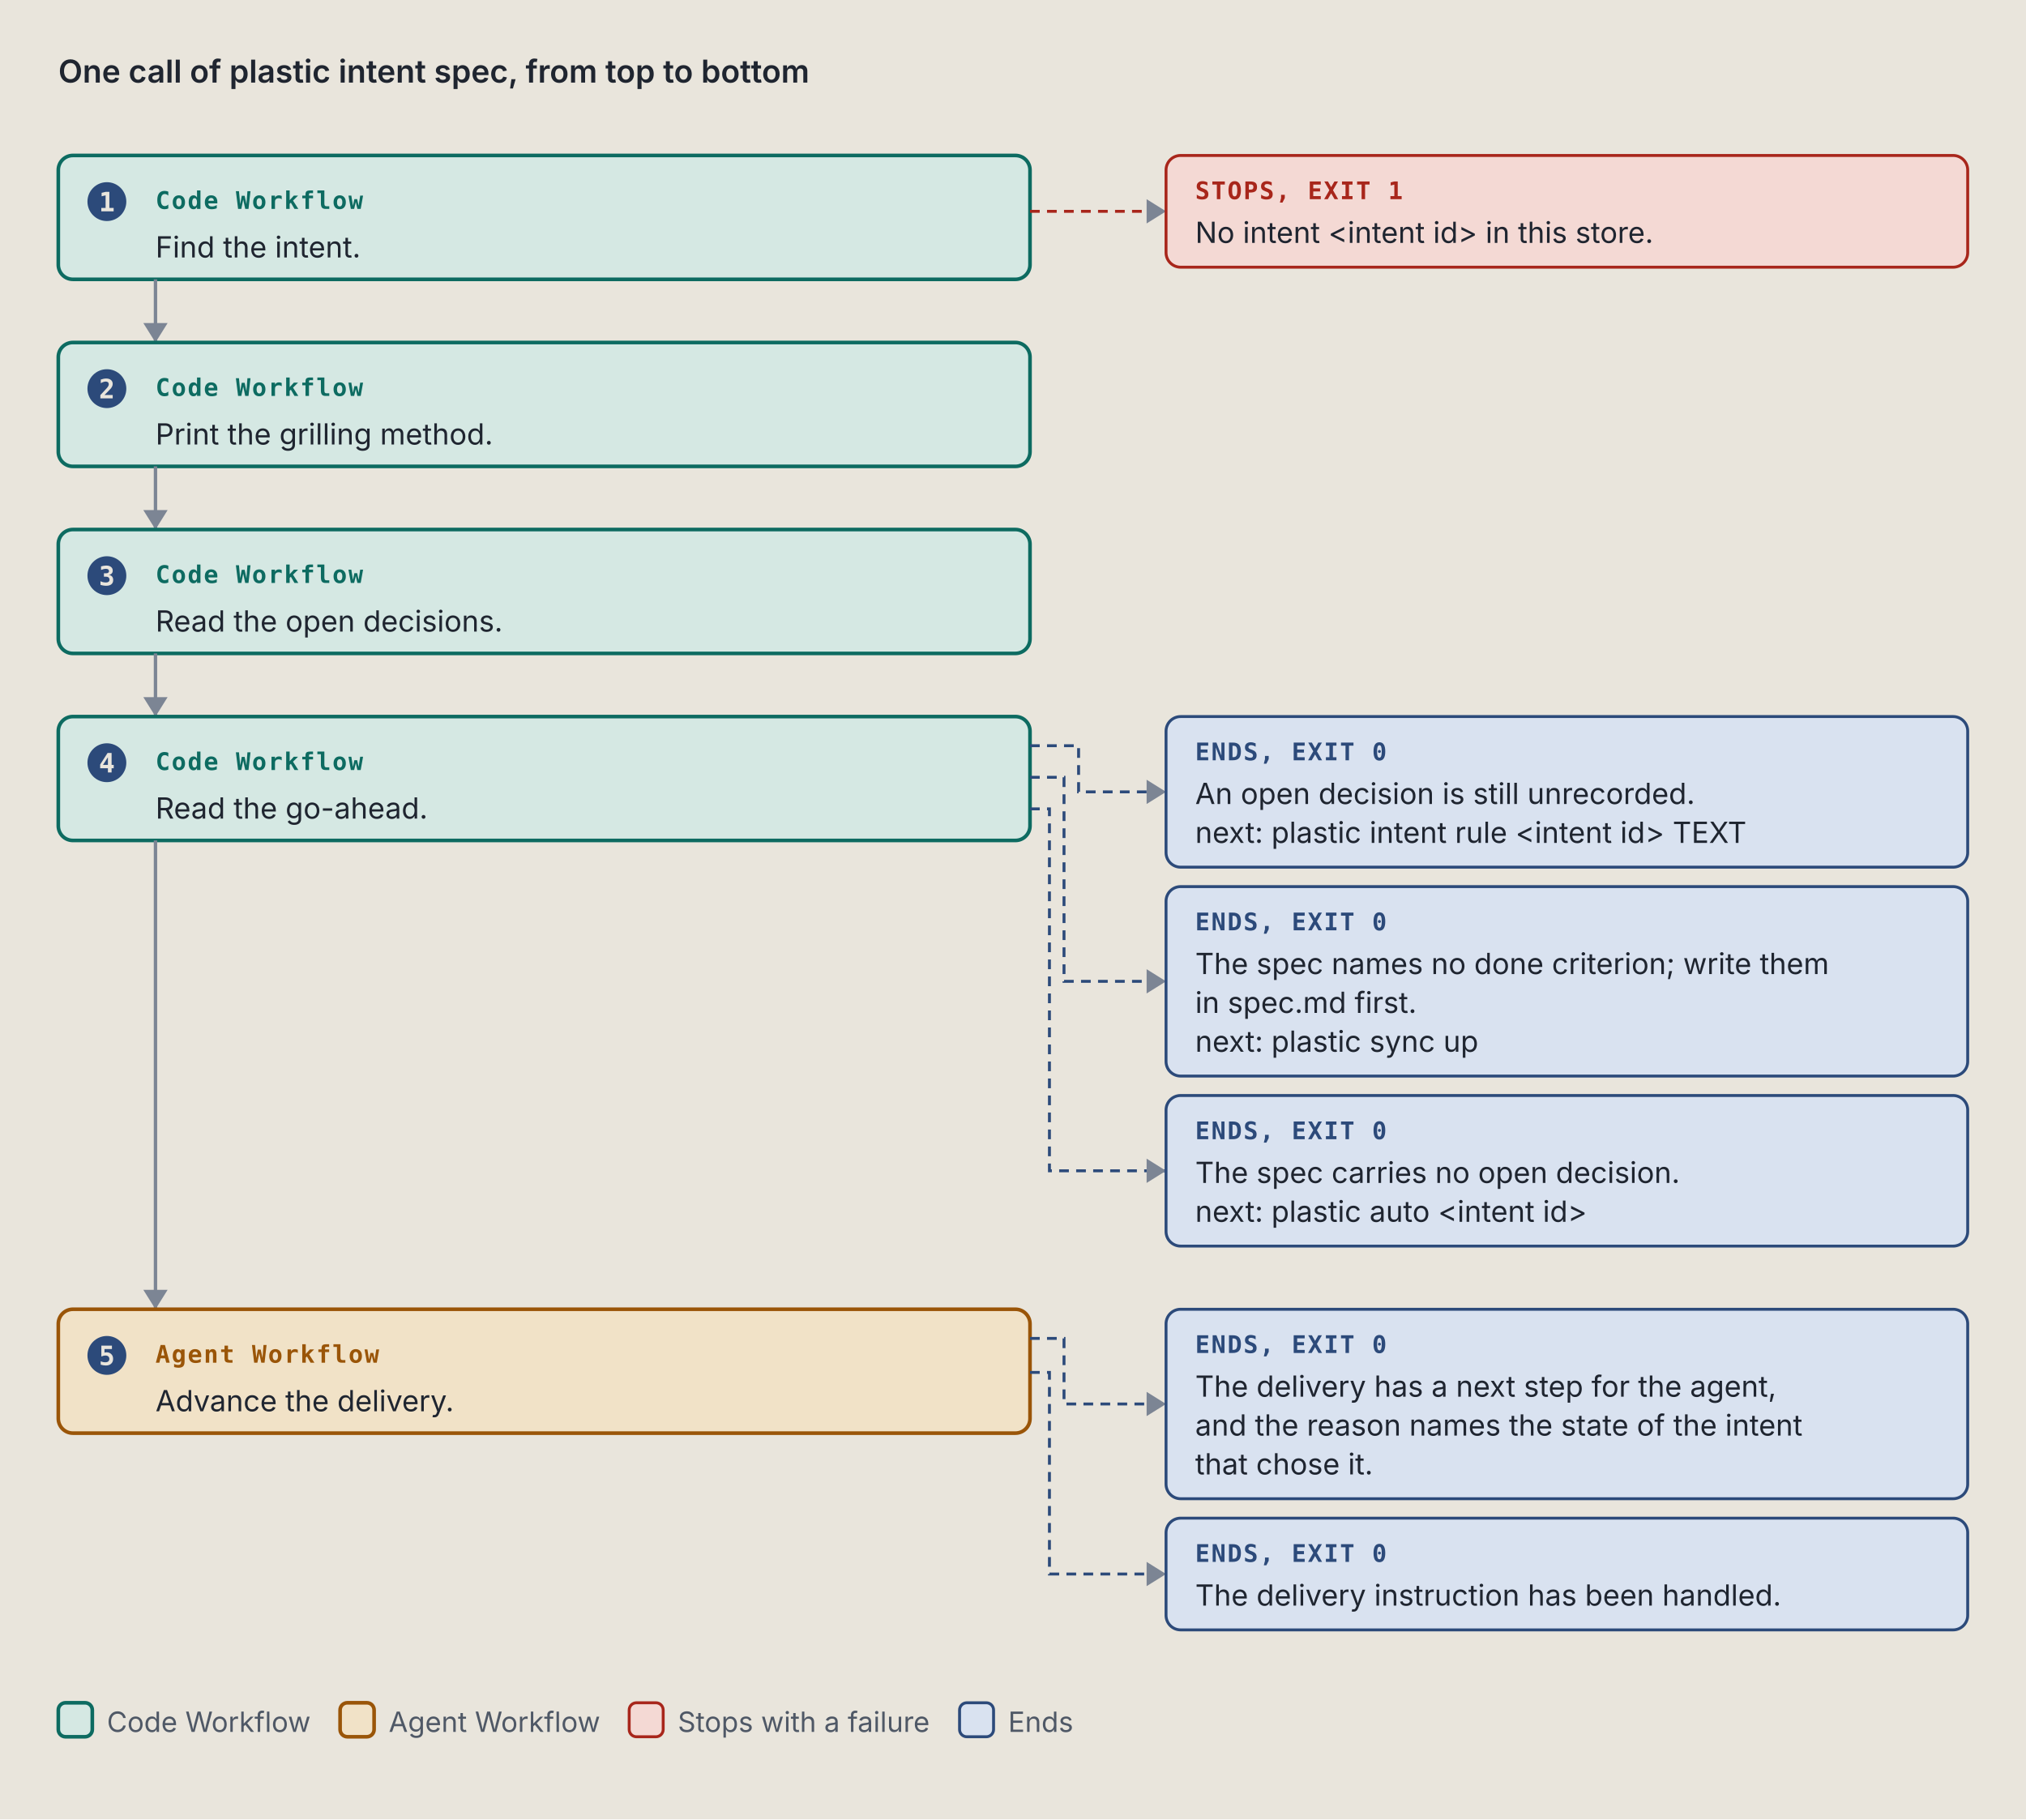
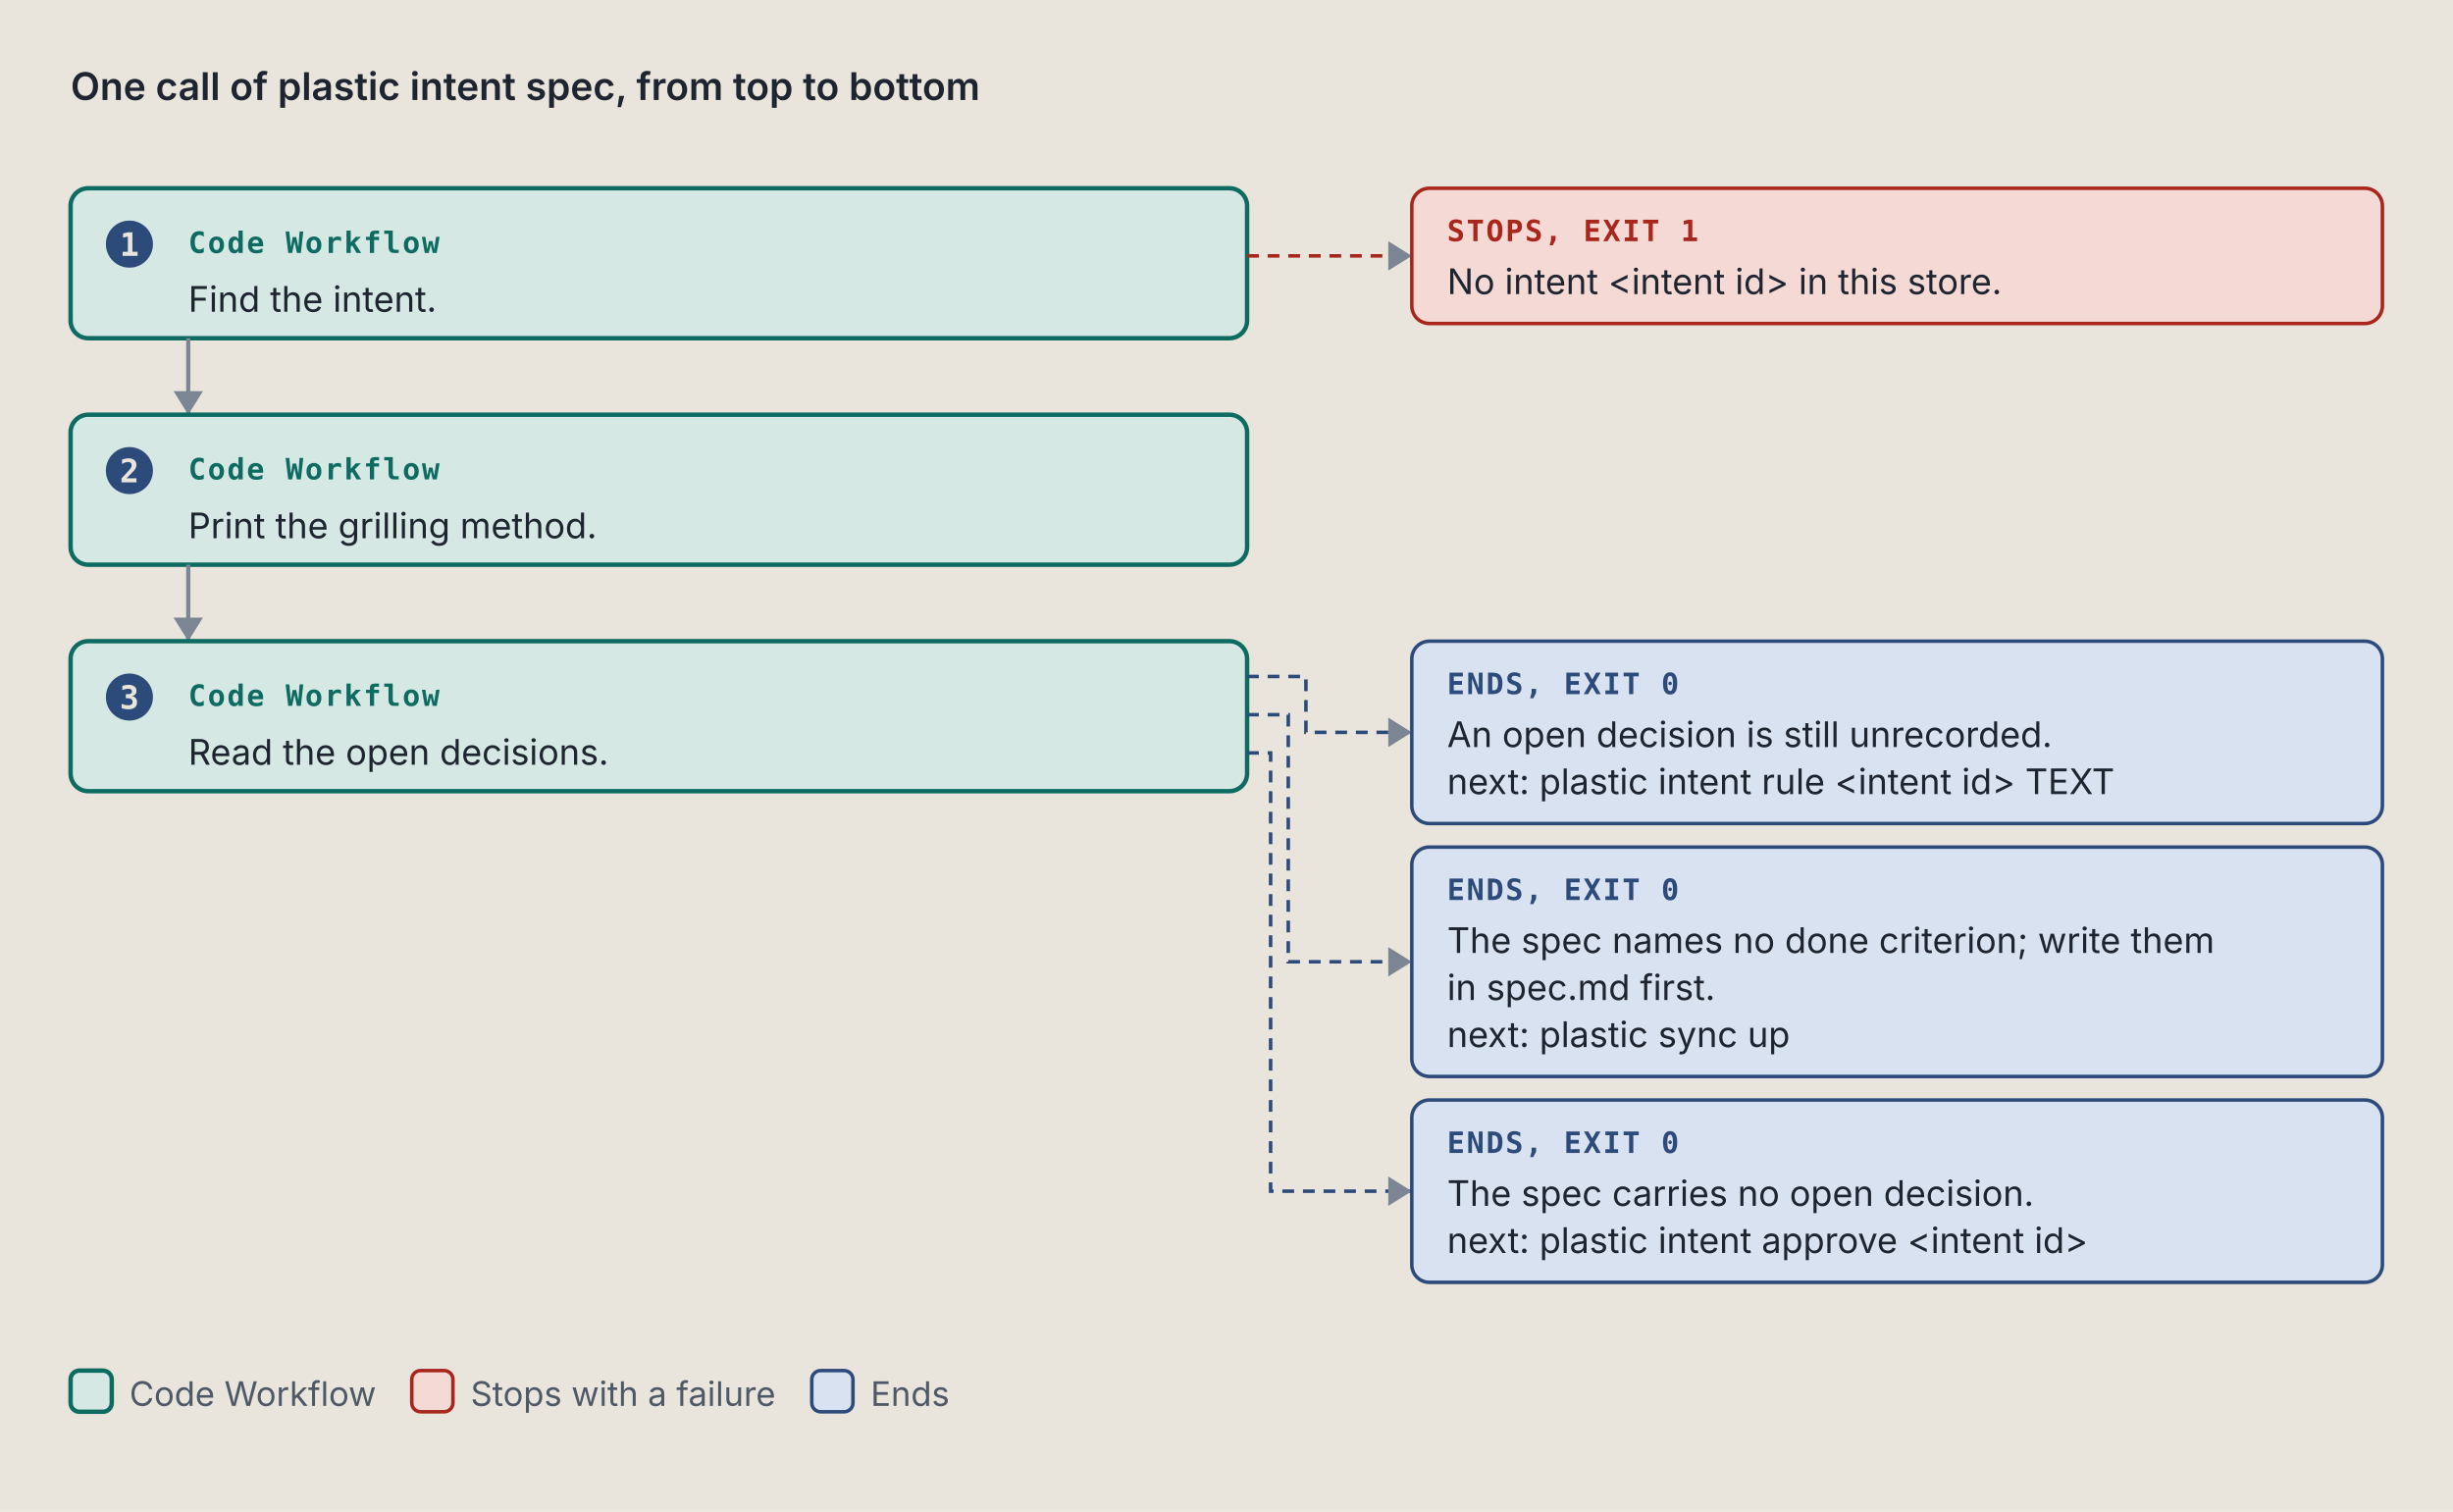
- <svg xmlns="http://www.w3.org/2000/svg" viewBox="0 0 834 749" width="834" height="749" role="img" xml:space="preserve">
+ <svg xmlns="http://www.w3.org/2000/svg" viewBox="0 0 834 514" width="834" height="514" role="img" xml:space="preserve">
  <style>.ground { fill: #e9e5dc; }
.card { fill: #f4f1ea; stroke: #7c8594; stroke-width: 1; }
.lane-code { fill: #d5e8e3; stroke: #0d6b61; stroke-width: 1.5; }
.lane-agent { fill: #f1e2c7; stroke: #9a5508; stroke-width: 1.5; }
.stop-refusal { fill: #e4dcf5; stroke: #5b35b0; stroke-width: 1.2; }
.stop-failure { fill: #f4d9d4; stroke: #a8261b; stroke-width: 1.2; }
.end { fill: #d9e2f0; stroke: #2c4a7a; stroke-width: 1.2; }
.stop-end { fill: #d9e2f0; stroke: #2c4a7a; stroke-width: 1.2; }
.stop-handoff { fill: #f1e2c7; stroke: #9a5508; stroke-width: 1.2; stroke-dasharray: 5 3; }
.wire-handoff { fill: none; stroke: #9a5508; stroke-width: 1.2; stroke-dasharray: 4 3; }
.wire-end { fill: none; stroke: #2c4a7a; stroke-width: 1.2; stroke-dasharray: 4 3; }
.tag-handoff { fill: #9a5508; }
.k { fill: #4f5866; font: 11.5px "IBM Plex Sans", system-ui, -apple-system, "Segoe UI", sans-serif; }
.way { fill: #1f2530; font: italic 12.5px "IBM Plex Sans", system-ui, -apple-system, "Segoe UI", sans-serif; }
.wire { fill: none; stroke: #7c8594; stroke-width: 1.4; }
.wire-read { fill: none; stroke: #7c8594; stroke-width: 1.4; stroke-dasharray: 5 3; }
.wire-refusal { fill: none; stroke: #5b35b0; stroke-width: 1.2; stroke-dasharray: 4 3; }
.wire-failure { fill: none; stroke: #a8261b; stroke-width: 1.2; stroke-dasharray: 4 3; }
.head { fill: #7c8594; }
.t { fill: #1f2530; font: 12px "IBM Plex Sans", system-ui, -apple-system, "Segoe UI", sans-serif; }
.tb { fill: #1f2530; font: 600 13px "IBM Plex Sans", system-ui, -apple-system, "Segoe UI", sans-serif; }
.tm { fill: #1f2530; font: 11.5px "IBM Plex Mono", ui-monospace, Menlo, Consolas, monospace; }
.tag { font: 600 10px "IBM Plex Mono", ui-monospace, Menlo, Consolas, monospace; letter-spacing: .06em; }
.tag-code { fill: #0d6b61; } .tag-agent { fill: #9a5508; } .tag-refusal { fill: #5b35b0; }
.tag-failure { fill: #a8261b; } .tag-end { fill: #2c4a7a; } .tag-muted { fill: #4f5866; }
.tm.tag-muted { font-size: 10.5px; }
.db { fill: #d9e2f0; stroke: #2c4a7a; stroke-width: 1.2; }
.codebox { fill: #f4f1ea; stroke: #7c8594; stroke-width: 1; }
.cx { fill: #1f2530; font: 12px "IBM Plex Mono", ui-monospace, Menlo, Consolas, monospace; white-space: pre; }
.cx-n { fill: #4f5866; font: 11px "IBM Plex Mono", ui-monospace, Menlo, Consolas, monospace; }
.cx-k { fill: #5b35b0; } .cx-s { fill: #9a5508; } .cx-y { fill: #0d6b61; }
.cx-w { fill: #2c4a7a; font-weight: 600; } .cx-t { fill: #a8261b; } .cx-c { fill: #4f5866; font-style: italic; }
.badge { fill: #2c4a7a; } .badge-t { fill: #e9e5dc; font: 600 11px "IBM Plex Mono", ui-monospace, Menlo, Consolas, monospace; }
.bracket { fill: none; stroke: #2c4a7a; stroke-width: 1.4; }
.term { fill: #16191e; stroke: #7c8594; stroke-width: 1; }
.term-t { fill: #e6e2d8; font: 12px "IBM Plex Mono", ui-monospace, Menlo, Consolas, monospace; }
.term-p { fill: #8fd18f; font: 12px "IBM Plex Mono", ui-monospace, Menlo, Consolas, monospace; }
.term-m { fill: #a3abb6; font: 12px "IBM Plex Mono", ui-monospace, Menlo, Consolas, monospace; }
.big { font: 700 36px "IBM Plex Mono", ui-monospace, Menlo, Consolas, monospace; }

@media (prefers-color-scheme: dark) {
.ground { fill: #171a1f; }
.card { fill: #20242b; stroke: #8a93a2; stroke-width: 1; }
.lane-code { fill: #173a36; stroke: #5cc4b4; stroke-width: 1.5; }
.lane-agent { fill: #3d2e17; stroke: #e5a95a; stroke-width: 1.5; }
.stop-refusal { fill: #2d2445; stroke: #b59cf2; stroke-width: 1.2; }
.stop-failure { fill: #45211e; stroke: #f2958a; stroke-width: 1.2; }
.end { fill: #1f2c42; stroke: #97b6e8; stroke-width: 1.2; }
.stop-end { fill: #1f2c42; stroke: #97b6e8; stroke-width: 1.2; }
.stop-handoff { fill: #3d2e17; stroke: #e5a95a; stroke-width: 1.2; stroke-dasharray: 5 3; }
.wire-handoff { fill: none; stroke: #e5a95a; stroke-width: 1.2; stroke-dasharray: 4 3; }
.wire-end { fill: none; stroke: #97b6e8; stroke-width: 1.2; stroke-dasharray: 4 3; }
.tag-handoff { fill: #e5a95a; }
.k { fill: #b3b9c3; font: 11.5px "IBM Plex Sans", system-ui, -apple-system, "Segoe UI", sans-serif; }
.way { fill: #e8e4da; font: italic 12.5px "IBM Plex Sans", system-ui, -apple-system, "Segoe UI", sans-serif; }
.wire { fill: none; stroke: #8a93a2; stroke-width: 1.4; }
.wire-read { fill: none; stroke: #8a93a2; stroke-width: 1.4; stroke-dasharray: 5 3; }
.wire-refusal { fill: none; stroke: #b59cf2; stroke-width: 1.2; stroke-dasharray: 4 3; }
.wire-failure { fill: none; stroke: #f2958a; stroke-width: 1.2; stroke-dasharray: 4 3; }
.head { fill: #8a93a2; }
.t { fill: #e8e4da; font: 12px "IBM Plex Sans", system-ui, -apple-system, "Segoe UI", sans-serif; }
.tb { fill: #e8e4da; font: 600 13px "IBM Plex Sans", system-ui, -apple-system, "Segoe UI", sans-serif; }
.tm { fill: #e8e4da; font: 11.5px "IBM Plex Mono", ui-monospace, Menlo, Consolas, monospace; }
.tag { font: 600 10px "IBM Plex Mono", ui-monospace, Menlo, Consolas, monospace; letter-spacing: .06em; }
.tag-code { fill: #5cc4b4; } .tag-agent { fill: #e5a95a; } .tag-refusal { fill: #b59cf2; }
.tag-failure { fill: #f2958a; } .tag-end { fill: #97b6e8; } .tag-muted { fill: #b3b9c3; }
.tm.tag-muted { font-size: 10.5px; }
.db { fill: #1f2c42; stroke: #97b6e8; stroke-width: 1.2; }
.codebox { fill: #20242b; stroke: #8a93a2; stroke-width: 1; }
.cx { fill: #e8e4da; font: 12px "IBM Plex Mono", ui-monospace, Menlo, Consolas, monospace; white-space: pre; }
.cx-n { fill: #b3b9c3; font: 11px "IBM Plex Mono", ui-monospace, Menlo, Consolas, monospace; }
.cx-k { fill: #b59cf2; } .cx-s { fill: #e5a95a; } .cx-y { fill: #5cc4b4; }
.cx-w { fill: #97b6e8; font-weight: 600; } .cx-t { fill: #f2958a; } .cx-c { fill: #b3b9c3; font-style: italic; }
.badge { fill: #97b6e8; } .badge-t { fill: #171a1f; font: 600 11px "IBM Plex Mono", ui-monospace, Menlo, Consolas, monospace; }
.bracket { fill: none; stroke: #97b6e8; stroke-width: 1.4; }
.term { fill: #16191e; stroke: #8a93a2; stroke-width: 1; }
.term-t { fill: #e6e2d8; font: 12px "IBM Plex Mono", ui-monospace, Menlo, Consolas, monospace; }
.term-p { fill: #8fd18f; font: 12px "IBM Plex Mono", ui-monospace, Menlo, Consolas, monospace; }
.term-m { fill: #a3abb6; font: 12px "IBM Plex Mono", ui-monospace, Menlo, Consolas, monospace; }
.big { font: 700 36px "IBM Plex Mono", ui-monospace, Menlo, Consolas, monospace; }
}</style>
  <rect width="100%" height="100%" class="ground" />
  <text x="24" y="34" class="tb" text-anchor="start">One call of plastic intent spec, from top to bottom</text>
  <rect x="24" y="64" width="400" height="51" rx="6" class="lane-code" />
  <circle cx="44" cy="83" r="8" class="badge" />
  <text x="44" y="87" class="badge-t" text-anchor="middle">1</text>
  <text x="64" y="86" class="tag tag-code" text-anchor="start">Code Workflow</text>
  <text x="64" y="106" class="t" text-anchor="start">Find the intent.</text>
  <path d="M 424 87 L 480 87" class="wire-failure" />
  <path d="M 472 82 L 480 87 L 472 92 Z" class="head" />
  <rect x="480" y="64" width="330" height="46" rx="6" class="stop-failure" />
  <text x="492" y="82" class="tag tag-failure" text-anchor="start">STOPS, EXIT 1</text>
  <text x="492" y="100" class="t" text-anchor="start">No intent &lt;intent id&gt; in this store.</text>
  <path d="M 64 115 L 64 141" class="wire" />
  <path d="M 59 133 L 64 141 L 69 133 Z" class="head" />
  <rect x="24" y="141" width="400" height="51" rx="6" class="lane-code" />
  <circle cx="44" cy="160" r="8" class="badge" />
  <text x="44" y="164" class="badge-t" text-anchor="middle">2</text>
  <text x="64" y="163" class="tag tag-code" text-anchor="start">Code Workflow</text>
  <text x="64" y="183" class="t" text-anchor="start">Print the grilling method.</text>
  <path d="M 64 192 L 64 218" class="wire" />
  <path d="M 59 210 L 64 218 L 69 210 Z" class="head" />
  <rect x="24" y="218" width="400" height="51" rx="6" class="lane-code" />
  <circle cx="44" cy="237" r="8" class="badge" />
  <text x="44" y="241" class="badge-t" text-anchor="middle">3</text>
  <text x="64" y="240" class="tag tag-code" text-anchor="start">Code Workflow</text>
  <text x="64" y="260" class="t" text-anchor="start">Read the open decisions.</text>
-   <path d="M 64 269 L 64 295" class="wire" />
-   <path d="M 59 287 L 64 295 L 69 287 Z" class="head" />
-   <rect x="24" y="295" width="400" height="51" rx="6" class="lane-code" />
-   <circle cx="44" cy="314" r="8" class="badge" />
-   <text x="44" y="318" class="badge-t" text-anchor="middle">4</text>
-   <text x="64" y="317" class="tag tag-code" text-anchor="start">Code Workflow</text>
-   <text x="64" y="337" class="t" text-anchor="start">Read the go-ahead.</text>
-   <path d="M 424 307 L 444 307 L 444 326 L 480 326" class="wire-end" />
-   <path d="M 472 321 L 480 326 L 472 331 Z" class="head" />
-   <rect x="480" y="295" width="330" height="62" rx="6" class="stop-end" />
-   <text x="492" y="313" class="tag tag-end" text-anchor="start">ENDS, EXIT 0</text>
-   <text x="492" y="331" class="t" text-anchor="start">An open decision is still unrecorded.</text>
-   <text x="492" y="347" class="t" text-anchor="start">next: plastic intent rule &lt;intent id&gt; TEXT</text>
-   <path d="M 424 320 L 438 320 L 438 404 L 480 404" class="wire-end" />
-   <path d="M 472 399 L 480 404 L 472 409 Z" class="head" />
-   <rect x="480" y="365" width="330" height="78" rx="6" class="stop-end" />
-   <text x="492" y="383" class="tag tag-end" text-anchor="start">ENDS, EXIT 0</text>
-   <text x="492" y="401" class="t" text-anchor="start">The spec names no done criterion; write them</text>
-   <text x="492" y="417" class="t" text-anchor="start">in spec.md first.</text>
-   <text x="492" y="433" class="t" text-anchor="start">next: plastic sync up</text>
-   <path d="M 424 333 L 432 333 L 432 482 L 480 482" class="wire-end" />
-   <path d="M 472 477 L 480 482 L 472 487 Z" class="head" />
-   <rect x="480" y="451" width="330" height="62" rx="6" class="stop-end" />
-   <text x="492" y="469" class="tag tag-end" text-anchor="start">ENDS, EXIT 0</text>
-   <text x="492" y="487" class="t" text-anchor="start">The spec carries no open decision.</text>
-   <text x="492" y="503" class="t" text-anchor="start">next: plastic auto &lt;intent id&gt;</text>
-   <path d="M 64 346 L 64 539" class="wire" />
-   <path d="M 59 531 L 64 539 L 69 531 Z" class="head" />
-   <rect x="24" y="539" width="400" height="51" rx="6" class="lane-agent" />
-   <circle cx="44" cy="558" r="8" class="badge" />
-   <text x="44" y="562" class="badge-t" text-anchor="middle">5</text>
-   <text x="64" y="561" class="tag tag-agent" text-anchor="start">Agent Workflow</text>
-   <text x="64" y="581" class="t" text-anchor="start">Advance the delivery.</text>
-   <path d="M 424 551 L 438 551 L 438 578 L 480 578" class="wire-end" />
-   <path d="M 472 573 L 480 578 L 472 583 Z" class="head" />
-   <rect x="480" y="539" width="330" height="78" rx="6" class="stop-end" />
-   <text x="492" y="557" class="tag tag-end" text-anchor="start">ENDS, EXIT 0</text>
-   <text x="492" y="575" class="t" text-anchor="start">The delivery has a next step for the agent,</text>
-   <text x="492" y="591" class="t" text-anchor="start">and the reason names the state of the intent</text>
-   <text x="492" y="607" class="t" text-anchor="start">that chose it.</text>
-   <path d="M 424 565 L 432 565 L 432 648 L 480 648" class="wire-end" />
-   <path d="M 472 643 L 480 648 L 472 653 Z" class="head" />
-   <rect x="480" y="625" width="330" height="46" rx="6" class="stop-end" />
-   <text x="492" y="643" class="tag tag-end" text-anchor="start">ENDS, EXIT 0</text>
-   <text x="492" y="661" class="t" text-anchor="start">The delivery instruction has been handled.</text>
-   <rect x="24" y="701" width="14" height="14" rx="3" class="lane-code" />
-   <text x="44" y="713" class="k" text-anchor="start">Code Workflow</text>
-   <rect x="140" y="701" width="14" height="14" rx="3" class="lane-agent" />
-   <text x="160" y="713" class="k" text-anchor="start">Agent Workflow</text>
-   <rect x="259" y="701" width="14" height="14" rx="3" class="stop-failure" />
-   <text x="279" y="713" class="k" text-anchor="start">Stops with a failure</text>
-   <rect x="395" y="701" width="14" height="14" rx="3" class="stop-end" />
-   <text x="415" y="713" class="k" text-anchor="start">Ends</text>
+   <path d="M 424 230 L 444 230 L 444 249 L 480 249" class="wire-end" />
+   <path d="M 472 244 L 480 249 L 472 254 Z" class="head" />
+   <rect x="480" y="218" width="330" height="62" rx="6" class="stop-end" />
+   <text x="492" y="236" class="tag tag-end" text-anchor="start">ENDS, EXIT 0</text>
+   <text x="492" y="254" class="t" text-anchor="start">An open decision is still unrecorded.</text>
+   <text x="492" y="270" class="t" text-anchor="start">next: plastic intent rule &lt;intent id&gt; TEXT</text>
+   <path d="M 424 243 L 438 243 L 438 327 L 480 327" class="wire-end" />
+   <path d="M 472 322 L 480 327 L 472 332 Z" class="head" />
+   <rect x="480" y="288" width="330" height="78" rx="6" class="stop-end" />
+   <text x="492" y="306" class="tag tag-end" text-anchor="start">ENDS, EXIT 0</text>
+   <text x="492" y="324" class="t" text-anchor="start">The spec names no done criterion; write them</text>
+   <text x="492" y="340" class="t" text-anchor="start">in spec.md first.</text>
+   <text x="492" y="356" class="t" text-anchor="start">next: plastic sync up</text>
+   <path d="M 424 256 L 432 256 L 432 405 L 480 405" class="wire-end" />
+   <path d="M 472 400 L 480 405 L 472 410 Z" class="head" />
+   <rect x="480" y="374" width="330" height="62" rx="6" class="stop-end" />
+   <text x="492" y="392" class="tag tag-end" text-anchor="start">ENDS, EXIT 0</text>
+   <text x="492" y="410" class="t" text-anchor="start">The spec carries no open decision.</text>
+   <text x="492" y="426" class="t" text-anchor="start">next: plastic intent approve &lt;intent id&gt;</text>
+   <rect x="24" y="466" width="14" height="14" rx="3" class="lane-code" />
+   <text x="44" y="478" class="k" text-anchor="start">Code Workflow</text>
+   <rect x="140" y="466" width="14" height="14" rx="3" class="stop-failure" />
+   <text x="160" y="478" class="k" text-anchor="start">Stops with a failure</text>
+   <rect x="276" y="466" width="14" height="14" rx="3" class="stop-end" />
+   <text x="296" y="478" class="k" text-anchor="start">Ends</text>
</svg>
